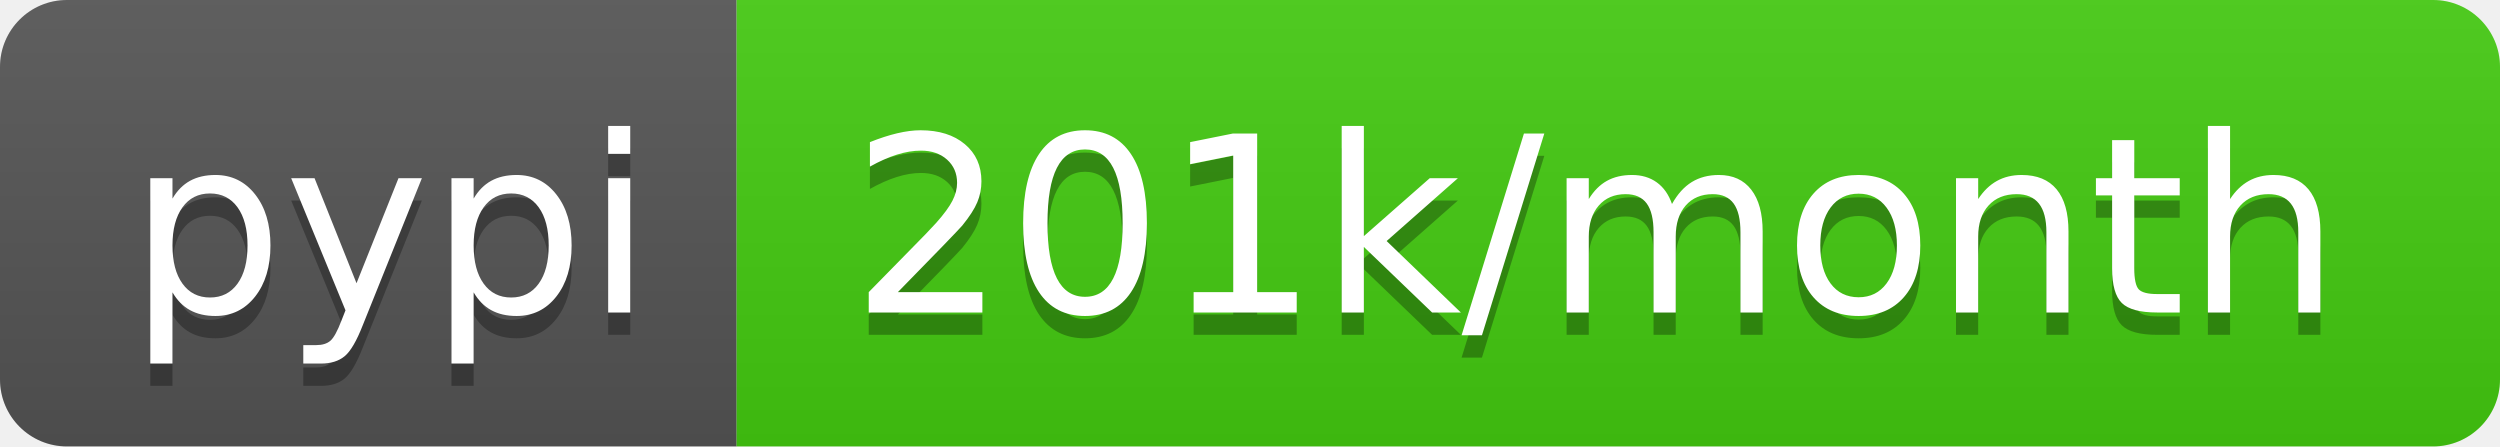
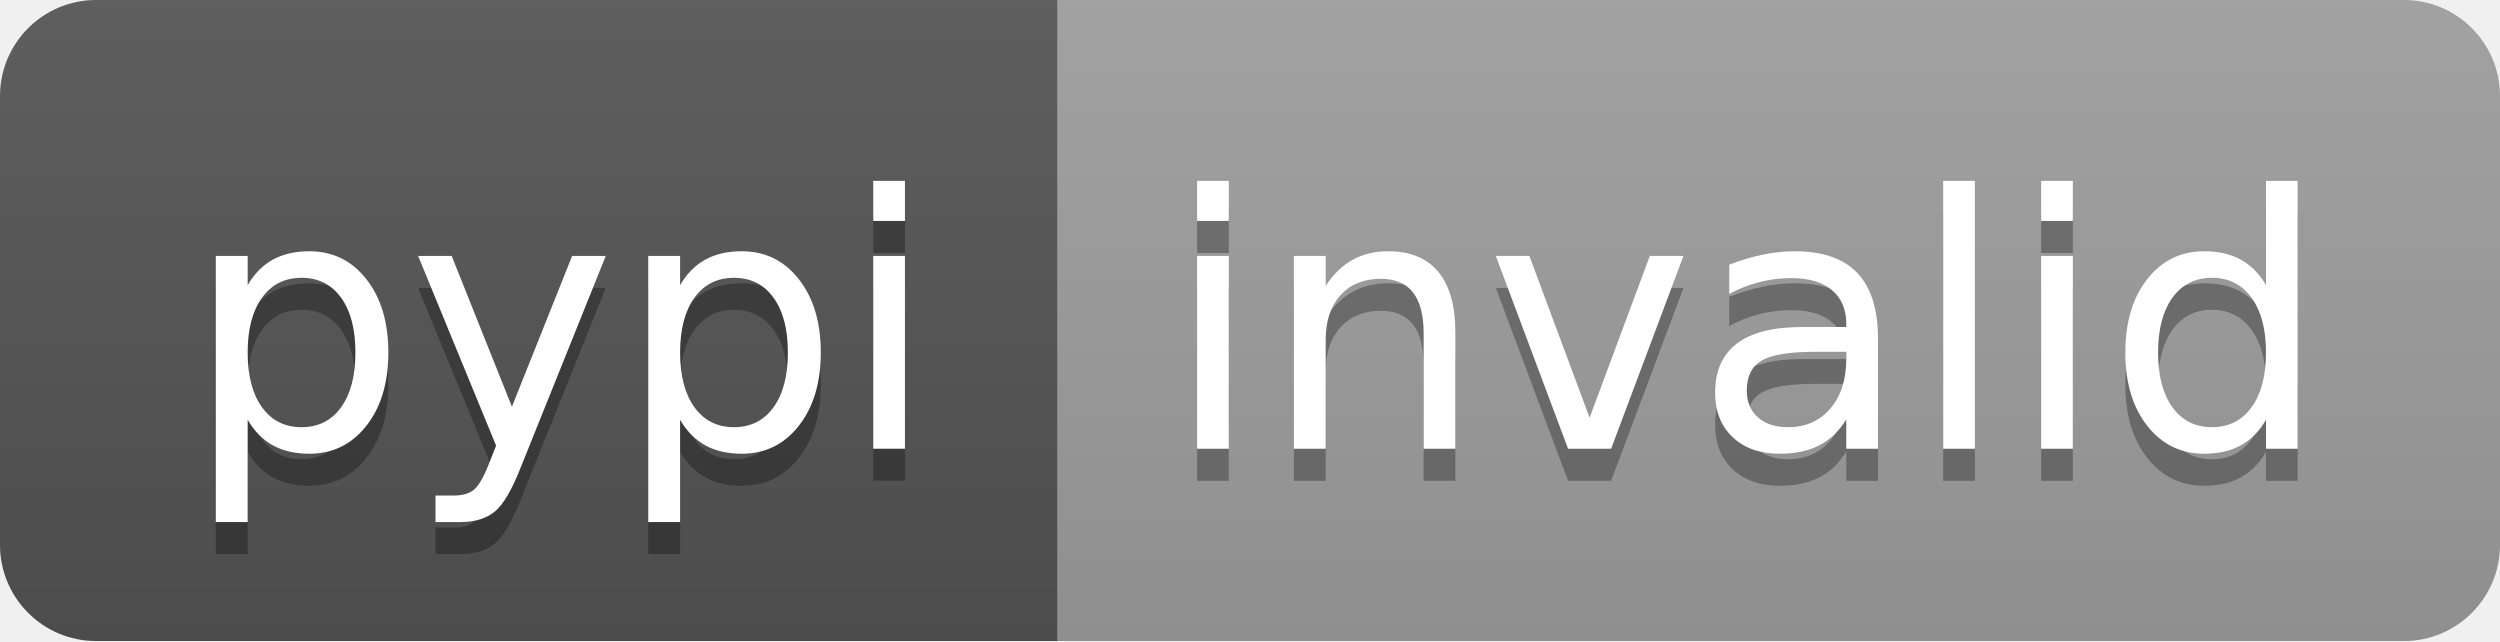
- <svg xmlns="http://www.w3.org/2000/svg" width="112" height="20" role="img" aria-label="pypi: 201k/month">
+ <svg xmlns="http://www.w3.org/2000/svg" width="78" height="20" role="img" aria-label="pypi: invalid">
  <linearGradient id="s" x2="0" y2="100%">
    <stop offset="0" stop-color="#bbb" stop-opacity=".1" />
    <stop offset="1" stop-opacity=".1" />
  </linearGradient>
  <clipPath id="r">
-     <rect width="112" height="20" rx="3" fill="#fff" />
+     <rect width="78" height="20" rx="3" fill="#fff" />
  </clipPath>
  <g clip-path="url(#r)">
    <rect width="33" height="20" fill="#555" />
-     <rect x="33" width="79" height="20" fill="#4c1" />
-     <rect width="112" height="20" fill="url(#s)" />
+     <rect x="33" width="45" height="20" fill="#9f9f9f" />
+     <rect width="78" height="20" fill="url(#s)" />
  </g>
  <g fill="#fff" text-anchor="middle" font-family="Verdana,Geneva,DejaVu Sans,sans-serif" text-rendering="geometricPrecision" font-size="110">
    <text aria-hidden="true" x="175" y="150" fill="#010101" fill-opacity=".3" transform="scale(.1)" textLength="230">pypi</text>
    <text x="175" y="140" transform="scale(.1)" fill="#fff" textLength="230">pypi</text>
-     <text aria-hidden="true" x="715" y="150" fill="#010101" fill-opacity=".3" transform="scale(.1)" textLength="690">201k/month</text>
-     <text x="715" y="140" transform="scale(.1)" fill="#fff" textLength="690">201k/month</text>
+     <text aria-hidden="true" x="545" y="150" fill="#010101" fill-opacity=".3" transform="scale(.1)" textLength="350">invalid</text>
+     <text x="545" y="140" transform="scale(.1)" fill="#fff" textLength="350">invalid</text>
  </g>
</svg>
